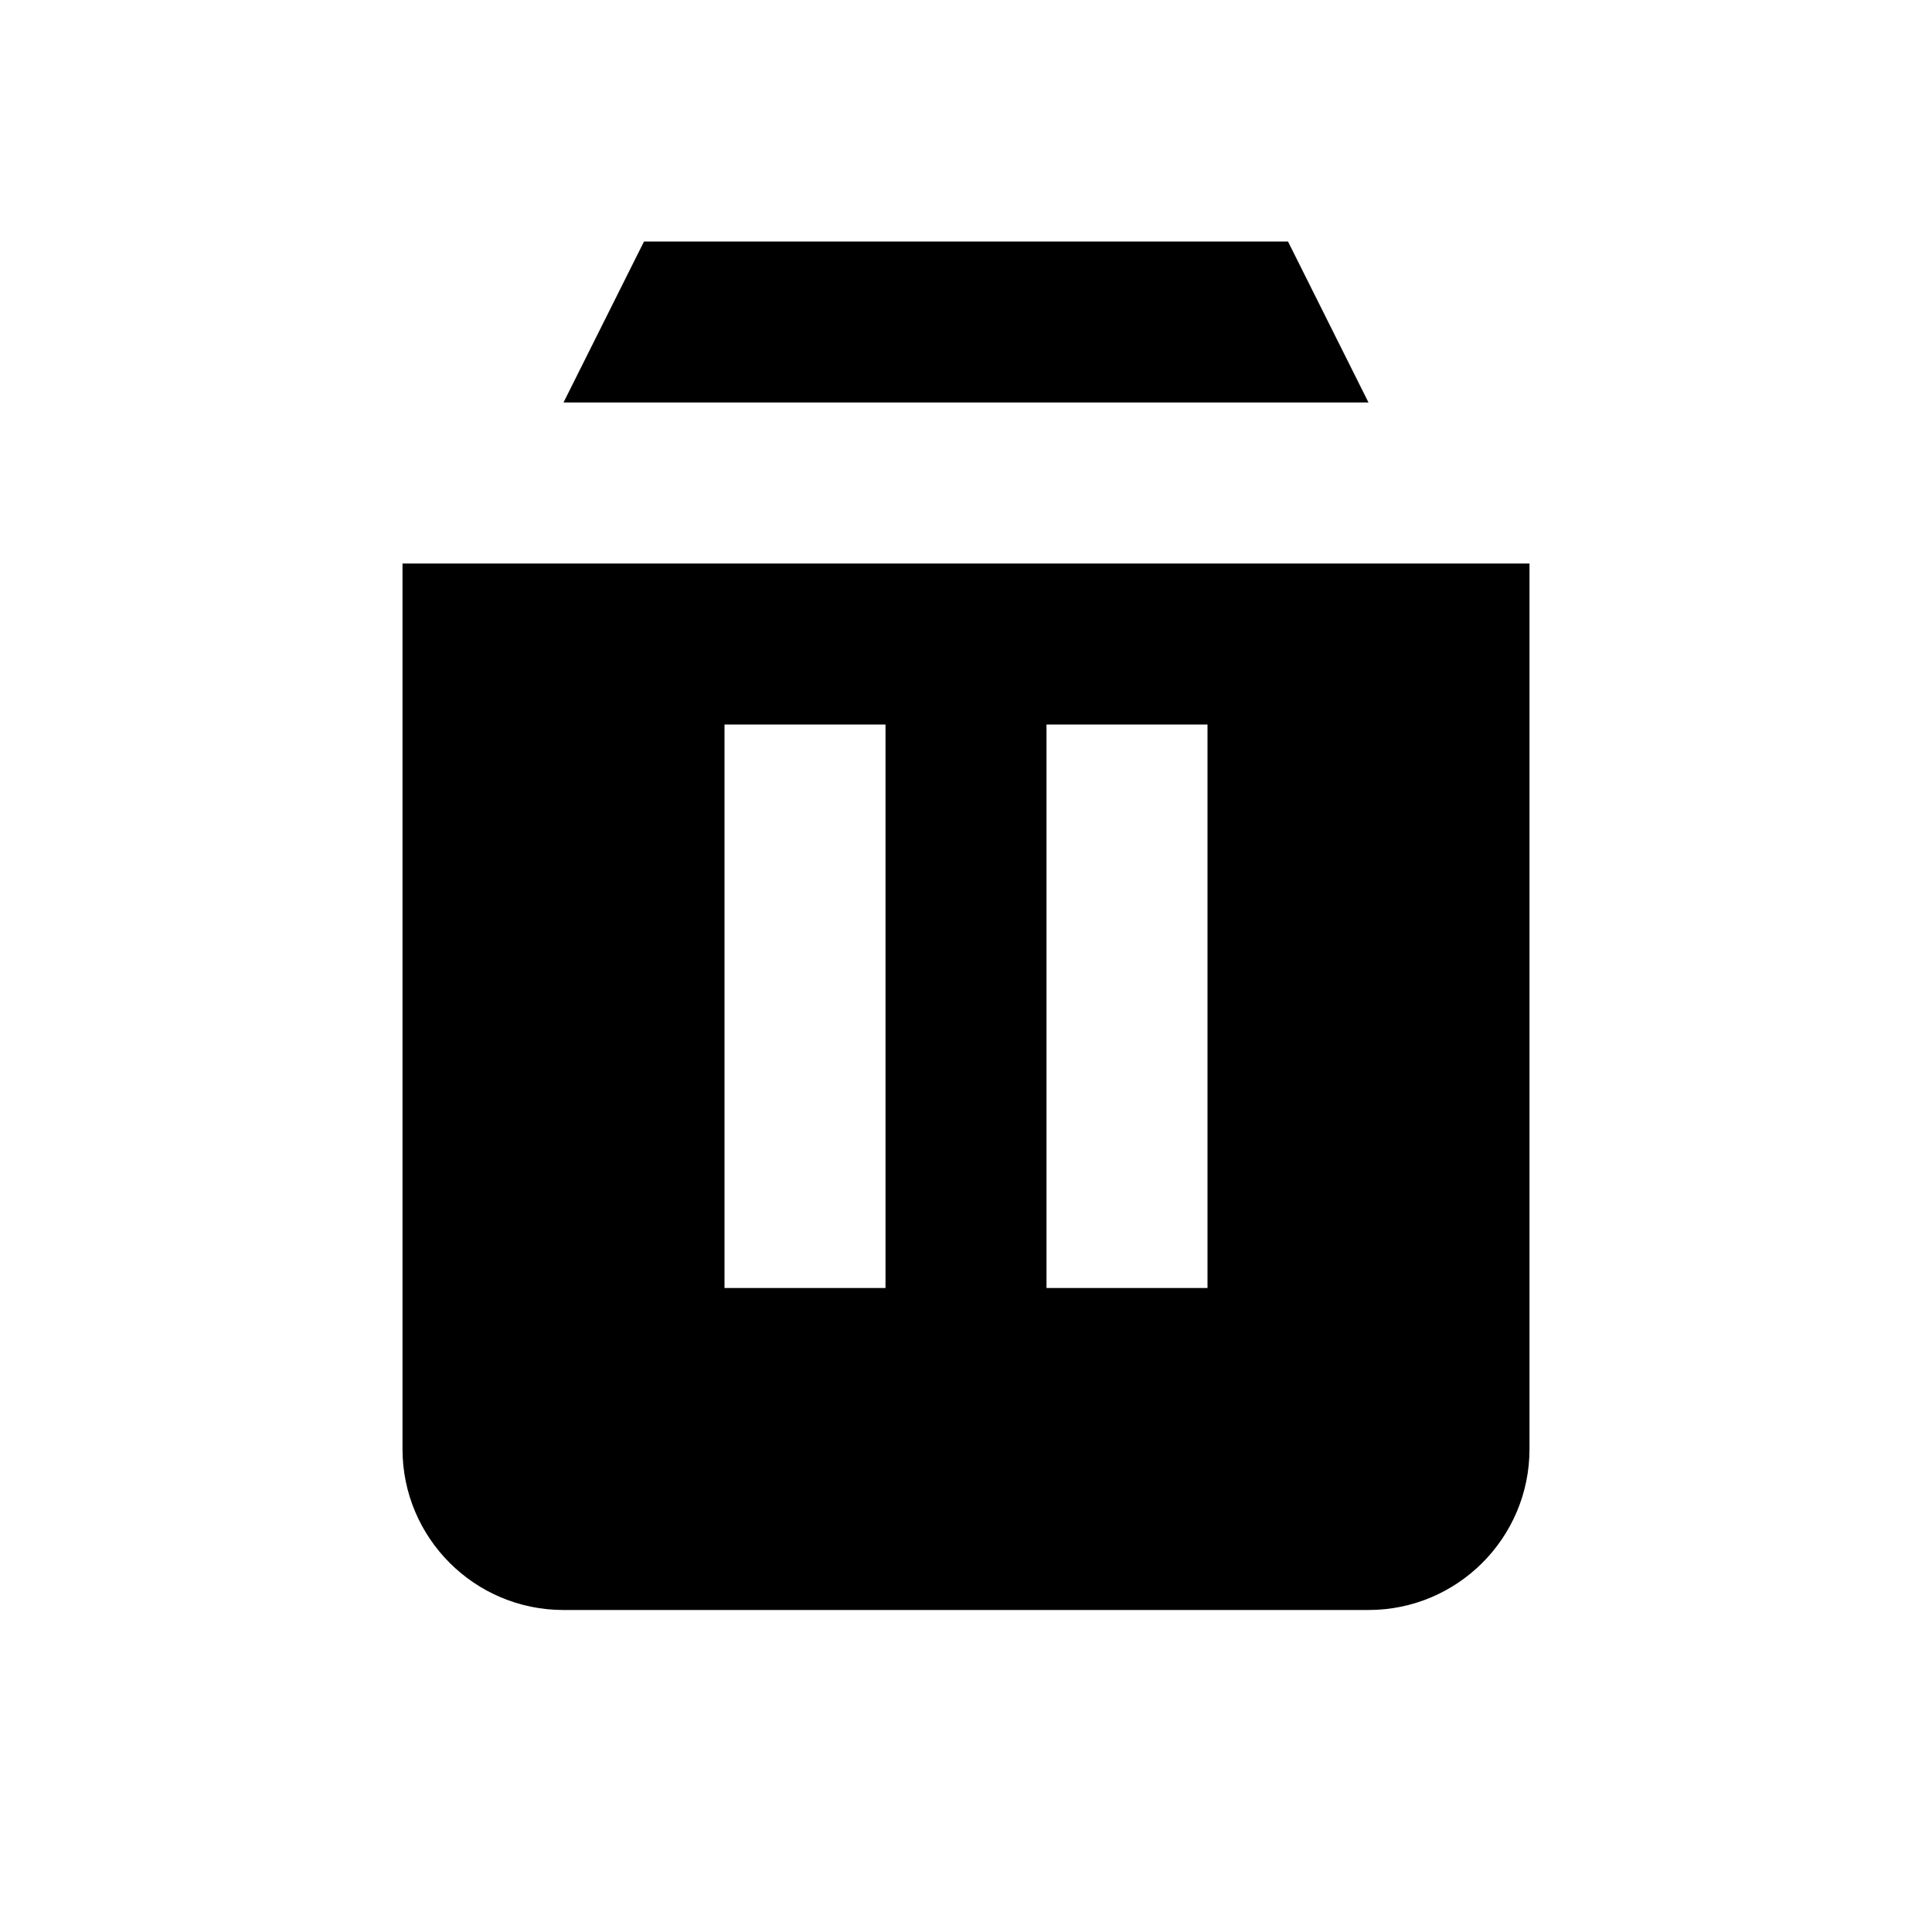
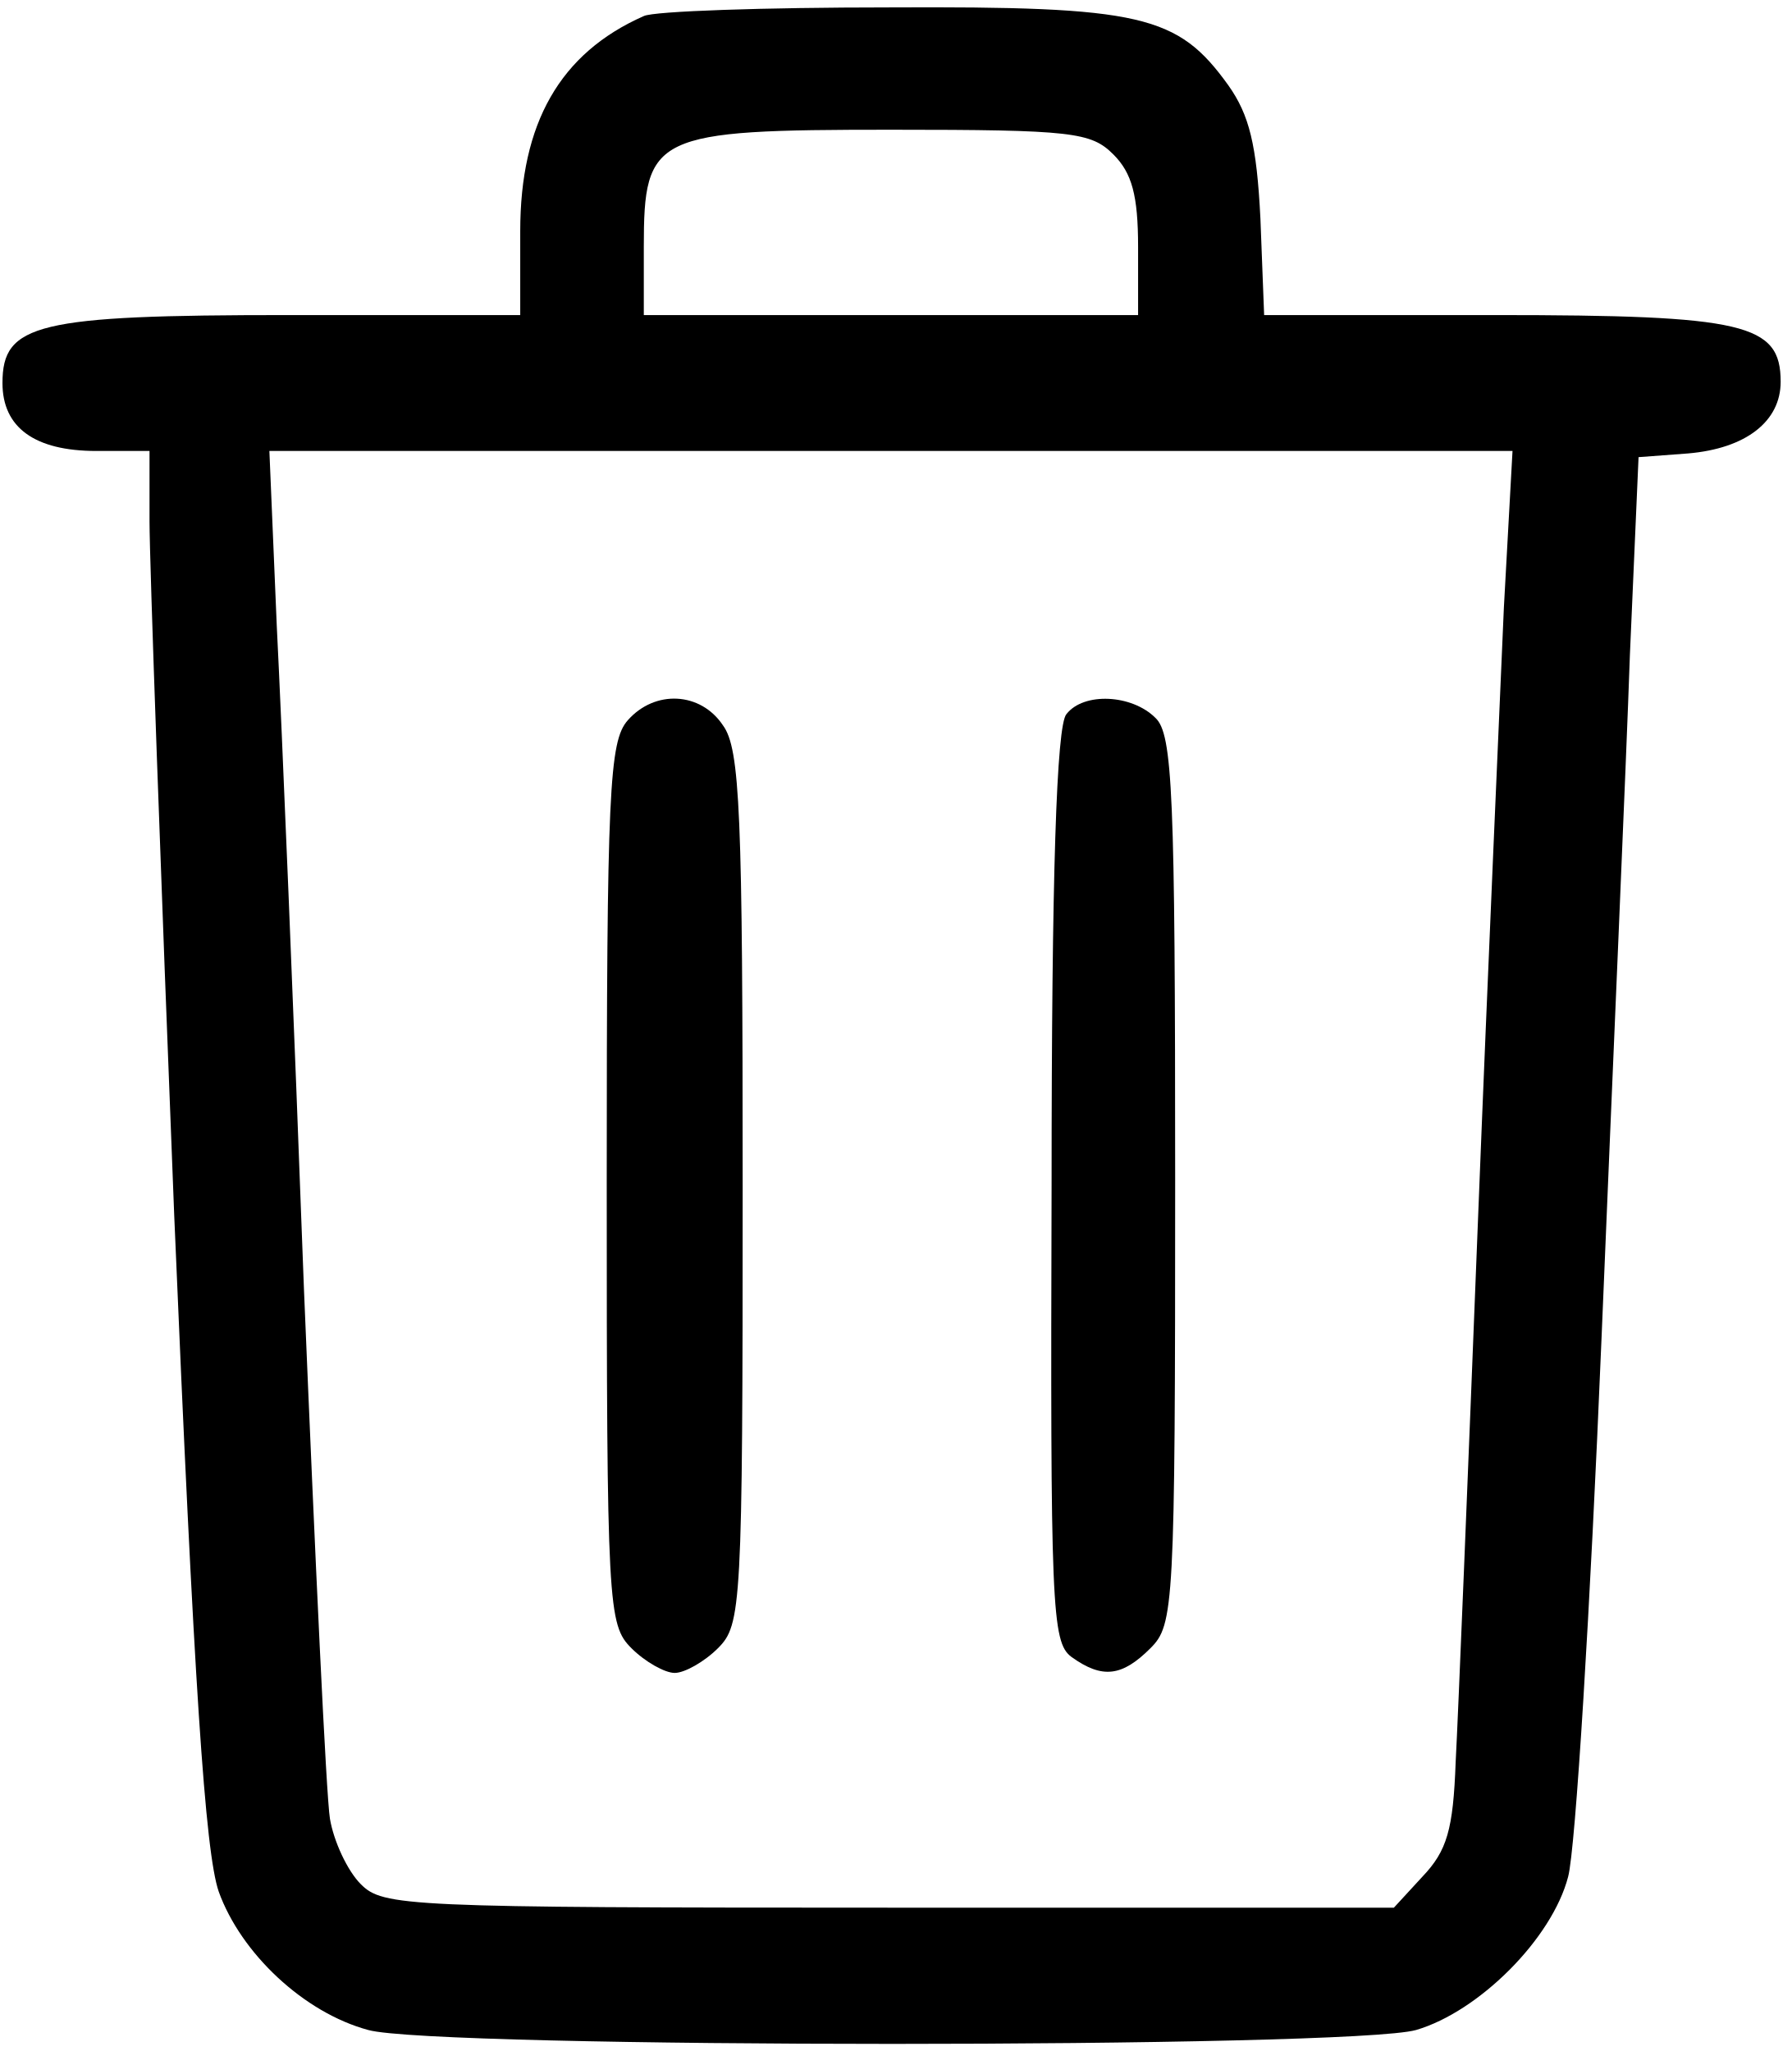
- <svg xmlns="http://www.w3.org/2000/svg" viewBox="0 0 24 24">
-   <path fill="currentColor" d="M7 20a2 2 0 0 1-2-2V7h14v11a2 2 0 0 1-2 2H7Zm10-15H7l1-2h8l1 2Zm-8 4v7h2V9H9Zm4 0v7h2V9h-2Z" />
+ <svg xmlns="http://www.w3.org/2000/svg" viewBox="0 0 145 166">
+   <path d="m52.1 1.3c-6.8 3-10 8.7-10 17.4v6.8h-18.8c-20.3 0-23.1 0.7-23.1 5.5 0 3.6 2.6 5.5 7.6 5.5h4.3v5.7c0 3.2 0.9 28.4 2 56.2 1.6 37.9 2.5 51.5 3.6 54.7 1.8 5 6.9 9.8 12.1 11.2 5.3 1.5 79.5 1.5 84.8 0 5.1-1.5 11-7.4 12.3-12.4 0.6-2.2 1.8-21.8 2.7-43.5 0.9-21.7 2-46.6 2.3-55.4l0.7-16 4-0.3c4.7-0.4 7.5-2.6 7.5-5.8 0-4.7-2.9-5.4-23.1-5.4h-18.7l-0.3-7.8c-0.3-6-0.9-8.4-2.6-10.8-4.1-5.7-7-6.4-27.5-6.3-10 0-19 0.3-19.8 0.7zm38 11.2c1.5 1.5 2 3.3 2 7.5v5.5h-20-20v-5.5c0-9.1 0.8-9.5 20-9.5 14.7 0 16.2 0.2 18 2zm31.6 36.7c-0.3 7.1-1.3 29.3-2.1 49.7-0.8 20.3-1.6 40-1.8 43.7-0.2 5.5-0.7 7.2-2.7 9.3l-2.3 2.5h-40.9c-39.1 0-40.9-0.1-42.7-1.9-1.1-1.1-2.2-3.5-2.5-5.3-0.3-1.8-1.2-21.1-2.1-42.8-0.8-21.7-1.8-45.8-2.2-53.7l-0.6-14.2h50.3 50.3z" />
+   <path d="m50.8 58.3c-1.5 1.7-1.7 5.7-1.7 37.4 0 34.4 0.1 35.8 2 37.7 1.1 1.1 2.7 2 3.5 2 0.8 0 2.4-0.9 3.5-2 1.9-1.9 2-3.3 2-37.3 0-30.3-0.2-35.5-1.6-37.4-1.8-2.7-5.5-2.9-7.7-0.4z" />
+   <path d="m86.3 57.8c-0.8 0.9-1.2 13-1.2 38.1-0.1 34.1 0 37 1.6 38.2 2.5 1.8 4.1 1.6 6.4-0.7 1.9-1.9 2-3.3 2-37.9 0-31.3-0.2-36.1-1.6-37.4-1.9-1.9-5.8-2.1-7.2-0.3z" />
</svg>
